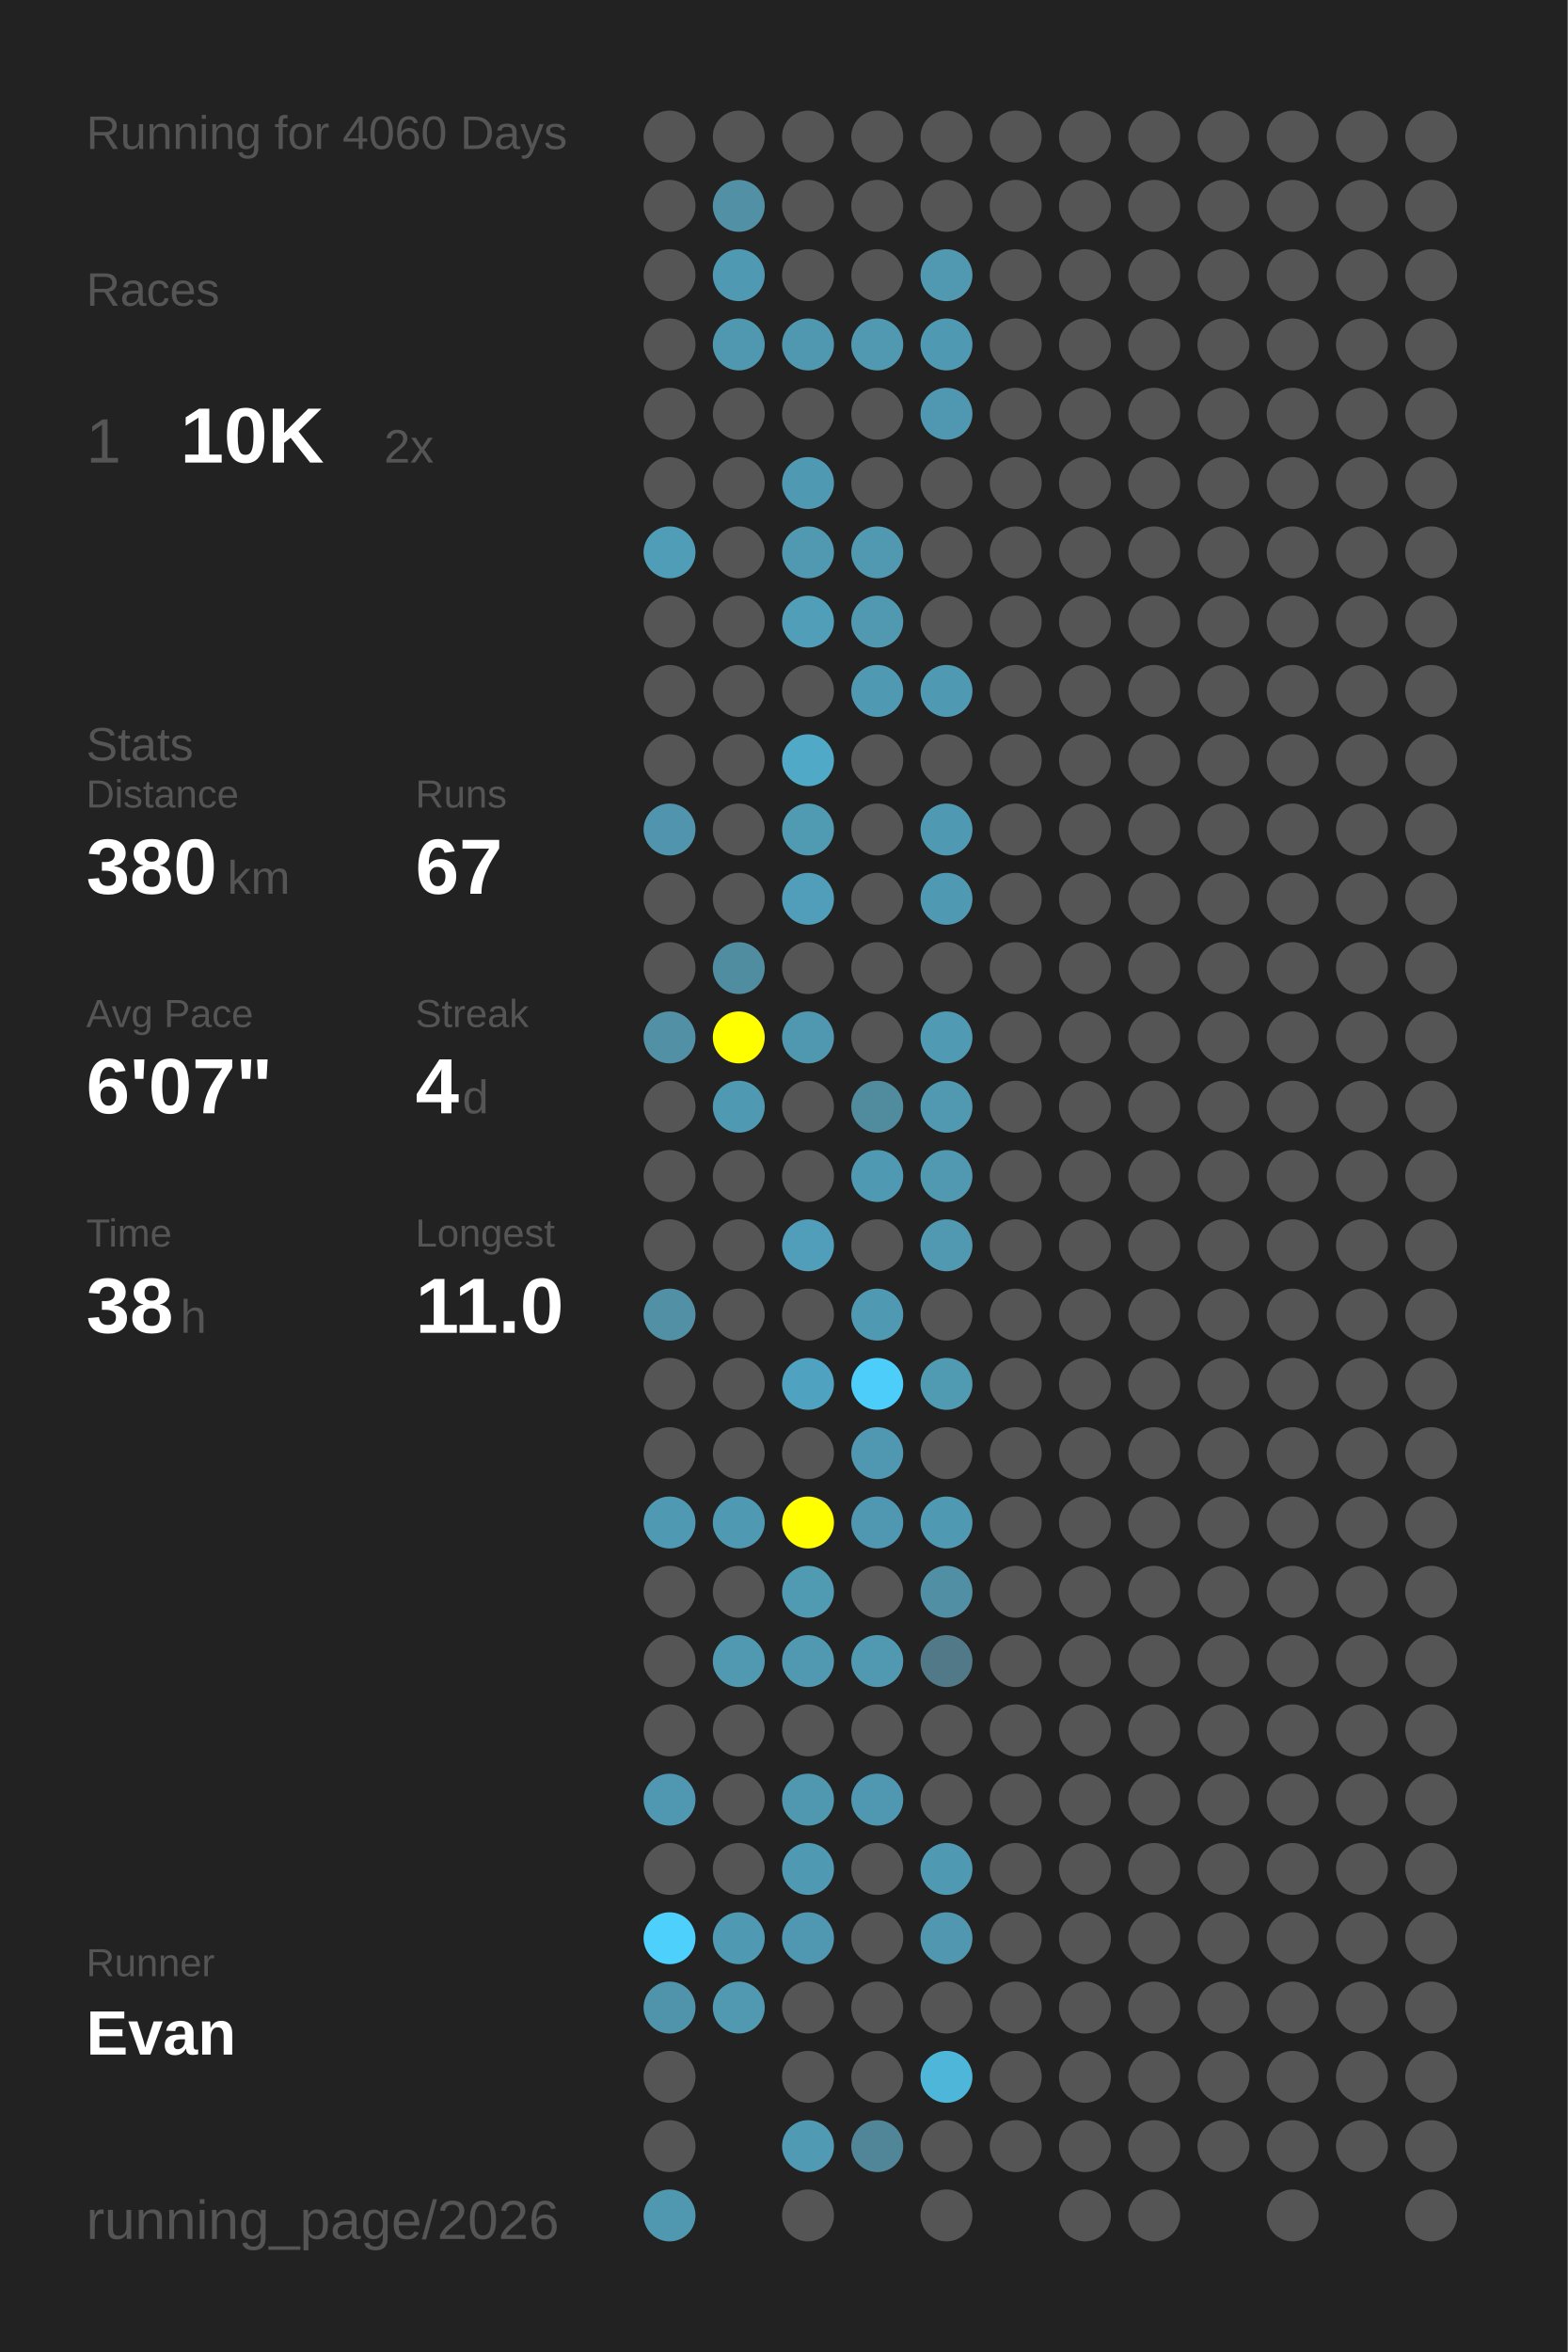
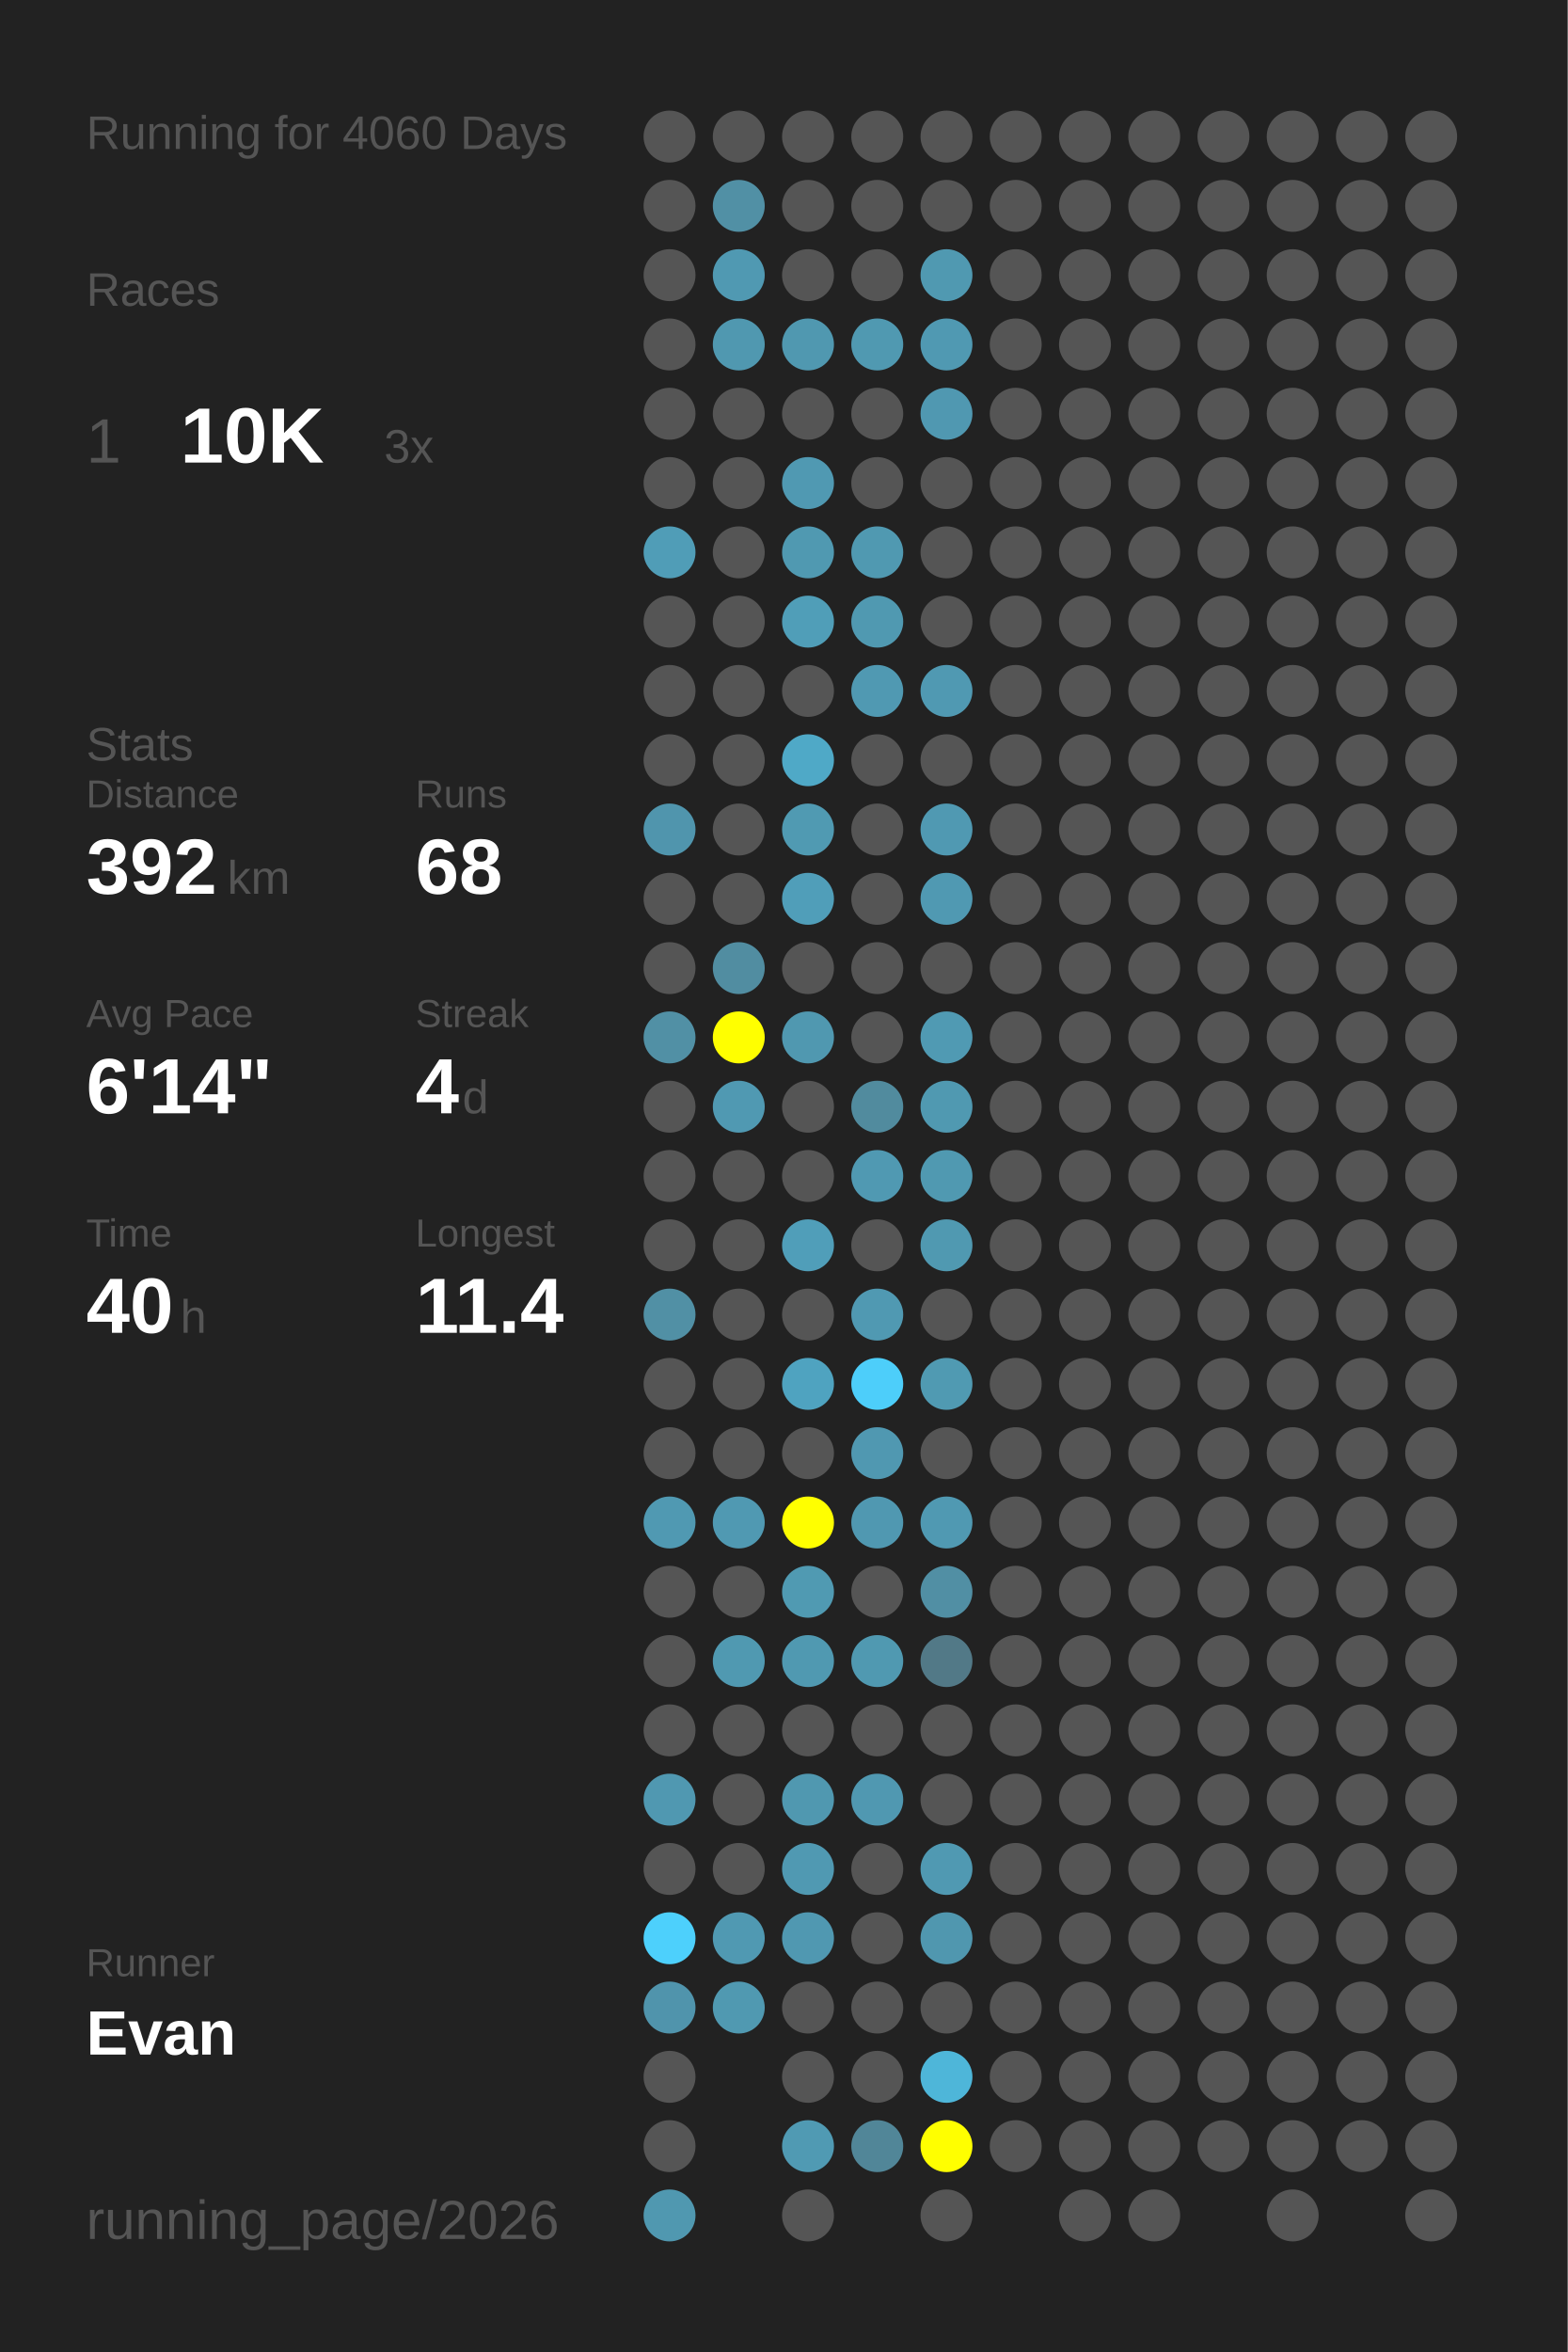
<svg xmlns="http://www.w3.org/2000/svg" baseProfile="full" height="300mm" version="1.1" viewBox="0,0,200,300" width="200mm">
  <defs />
  <rect fill="#222222" height="300" width="200" x="0" y="0" />
  <text fill="#555555" style="font-size:6px; font-family:Arial;" x="11" y="19">Running for 4060 Days</text>
  <text fill="#555555" style="font-size:6px; font-family:Arial;" x="11" y="39">Races</text>
  <text fill="#555555" style="font-size:8px; font-family:Arial;" x="11" y="59">1</text>
  <text fill="#FFFFFF" style="font-size:10px; font-family:Arial; font-weight:bold;" x="23" y="59">10K</text>
-   <text fill="#555555" style="font-size:6px; font-family:Arial;" x="49" y="59">2x</text>
+   <text fill="#555555" style="font-size:6px; font-family:Arial;" x="49" y="59">3x</text>
  <text fill="#555555" style="font-size:6px; font-family:Arial;" x="11" y="97">Stats</text>
  <text fill="#555555" style="font-size:5px; font-family:Arial;" x="11" y="103">Distance</text>
-   <text fill="#FFFFFF" style="font-size:10px; font-family:Arial; font-weight:bold;" x="11" y="114">380</text>
+   <text fill="#FFFFFF" style="font-size:10px; font-family:Arial; font-weight:bold;" x="11" y="114">392</text>
  <text fill="#555555" style="font-size:6px; font-family:Arial;" x="29" y="114">km</text>
  <text fill="#555555" style="font-size:5px; font-family:Arial;" x="53" y="103">Runs</text>
-   <text fill="#FFFFFF" style="font-size:10px; font-family:Arial; font-weight:bold;" x="53" y="114">67</text>
+   <text fill="#FFFFFF" style="font-size:10px; font-family:Arial; font-weight:bold;" x="53" y="114">68</text>
  <text fill="#555555" style="font-size:5px; font-family:Arial;" x="11" y="131">Avg Pace</text>
-   <text fill="#FFFFFF" style="font-size:10px; font-family:Arial; font-weight:bold;" x="11" y="142">6'07"</text>
+   <text fill="#FFFFFF" style="font-size:10px; font-family:Arial; font-weight:bold;" x="11" y="142">6'14"</text>
  <text fill="#555555" style="font-size:5px; font-family:Arial;" x="53" y="131">Streak</text>
  <text fill="#FFFFFF" style="font-size:10px; font-family:Arial; font-weight:bold;" x="53" y="142">4</text>
  <text fill="#555555" style="font-size:6px; font-family:Arial;" x="59" y="142">d</text>
  <text fill="#555555" style="font-size:5px; font-family:Arial;" x="11" y="159">Time</text>
-   <text fill="#FFFFFF" style="font-size:10px; font-family:Arial; font-weight:bold;" x="11" y="170">38</text>
+   <text fill="#FFFFFF" style="font-size:10px; font-family:Arial; font-weight:bold;" x="11" y="170">40</text>
  <text fill="#555555" style="font-size:6px; font-family:Arial;" x="23" y="170">h</text>
  <text fill="#555555" style="font-size:5px; font-family:Arial;" x="53" y="159">Longest</text>
-   <text fill="#FFFFFF" style="font-size:10px; font-family:Arial; font-weight:bold;" x="53" y="170">11.0</text>
+   <text fill="#FFFFFF" style="font-size:10px; font-family:Arial; font-weight:bold;" x="53" y="170">11.4</text>
  <text fill="#555555" style="font-size:5px; font-family:Arial;" x="11" y="252.065">Runner</text>
  <text fill="#FFFFFF" style="font-size:8px; font-family:Arial; font-weight:bold;" x="11" y="262.065">Evan</text>
  <text fill="#555555" style="font-size:7px; font-family:Arial;" x="11" y="285.581">running_page/2026</text>
  <circle cx="85.417" cy="17.419" fill="#555555" r="3.312" />
  <circle cx="85.417" cy="26.258" fill="#555555" r="3.312" />
  <circle cx="85.417" cy="35.097" fill="#555555" r="3.312" />
  <circle cx="85.417" cy="43.935" fill="#555555" r="3.312" />
  <circle cx="85.417" cy="52.774" fill="#555555" r="3.312" />
  <circle cx="85.417" cy="61.613" fill="#555555" r="3.312" />
  <circle cx="85.417" cy="70.452" fill="#509db7" r="3.312" />
  <circle cx="85.417" cy="79.29" fill="#555555" r="3.312" />
  <circle cx="85.417" cy="88.129" fill="#555555" r="3.312" />
  <circle cx="85.417" cy="96.968" fill="#555555" r="3.312" />
  <circle cx="85.417" cy="105.806" fill="#5095ad" r="3.312" />
  <circle cx="85.417" cy="114.645" fill="#555555" r="3.312" />
  <circle cx="85.417" cy="123.484" fill="#555555" r="3.312" />
  <circle cx="85.417" cy="132.323" fill="#5190a5" r="3.312" />
  <circle cx="85.417" cy="141.161" fill="#555555" r="3.312" />
  <circle cx="85.417" cy="150" fill="#555555" r="3.312" />
  <circle cx="85.417" cy="158.839" fill="#555555" r="3.312" />
  <circle cx="85.417" cy="167.677" fill="#5190a5" r="3.312" />
  <circle cx="85.417" cy="176.516" fill="#555555" r="3.312" />
  <circle cx="85.417" cy="185.355" fill="#555555" r="3.312" />
  <circle cx="85.417" cy="194.194" fill="#5099b2" r="3.312" />
  <circle cx="85.417" cy="203.032" fill="#555555" r="3.312" />
  <circle cx="85.417" cy="211.871" fill="#555555" r="3.312" />
  <circle cx="85.417" cy="220.71" fill="#555555" r="3.312" />
  <circle cx="85.417" cy="229.548" fill="#5098b1" r="3.312" />
  <circle cx="85.417" cy="238.387" fill="#555555" r="3.312" />
  <circle cx="85.417" cy="247.226" fill="#4dd0fc" r="3.312" />
  <circle cx="85.417" cy="256.065" fill="#5094ac" r="3.312" />
  <circle cx="85.417" cy="264.903" fill="#555555" r="3.312" />
  <circle cx="85.417" cy="273.742" fill="#555555" r="3.312" />
  <circle cx="85.417" cy="282.581" fill="#5098b0" r="3.312" />
  <circle cx="94.25" cy="17.419" fill="#555555" r="3.312" />
  <circle cx="94.25" cy="26.258" fill="#5190a5" r="3.312" />
  <circle cx="94.25" cy="35.097" fill="#5099b2" r="3.312" />
  <circle cx="94.25" cy="43.935" fill="#5098b0" r="3.312" />
  <circle cx="94.25" cy="52.774" fill="#555555" r="3.312" />
  <circle cx="94.25" cy="61.613" fill="#555555" r="3.312" />
  <circle cx="94.25" cy="70.452" fill="#555555" r="3.312" />
  <circle cx="94.25" cy="79.29" fill="#555555" r="3.312" />
  <circle cx="94.25" cy="88.129" fill="#555555" r="3.312" />
  <circle cx="94.25" cy="96.968" fill="#555555" r="3.312" />
  <circle cx="94.25" cy="105.806" fill="#555555" r="3.312" />
  <circle cx="94.25" cy="114.645" fill="#555555" r="3.312" />
  <circle cx="94.25" cy="123.484" fill="#518da1" r="3.312" />
  <circle cx="94.25" cy="132.323" fill="#FFFF00" r="3.312" />
  <circle cx="94.25" cy="141.161" fill="#5099b2" r="3.312" />
  <circle cx="94.25" cy="150" fill="#555555" r="3.312" />
  <circle cx="94.25" cy="158.839" fill="#555555" r="3.312" />
  <circle cx="94.25" cy="167.677" fill="#555555" r="3.312" />
  <circle cx="94.25" cy="176.516" fill="#555555" r="3.312" />
  <circle cx="94.25" cy="185.355" fill="#555555" r="3.312" />
  <circle cx="94.25" cy="194.194" fill="#5099b2" r="3.312" />
  <circle cx="94.25" cy="203.032" fill="#555555" r="3.312" />
  <circle cx="94.25" cy="211.871" fill="#5099b1" r="3.312" />
  <circle cx="94.25" cy="220.71" fill="#555555" r="3.312" />
  <circle cx="94.25" cy="229.548" fill="#555555" r="3.312" />
  <circle cx="94.25" cy="238.387" fill="#555555" r="3.312" />
  <circle cx="94.25" cy="247.226" fill="#5099b2" r="3.312" />
  <circle cx="94.25" cy="256.065" fill="#5099b1" r="3.312" />
  <circle cx="103.083" cy="17.419" fill="#555555" r="3.312" />
  <circle cx="103.083" cy="26.258" fill="#555555" r="3.312" />
  <circle cx="103.083" cy="35.097" fill="#555555" r="3.312" />
  <circle cx="103.083" cy="43.935" fill="#5098b0" r="3.312" />
  <circle cx="103.083" cy="52.774" fill="#555555" r="3.312" />
  <circle cx="103.083" cy="61.613" fill="#5099b2" r="3.312" />
  <circle cx="103.083" cy="70.452" fill="#5099b1" r="3.312" />
  <circle cx="103.083" cy="79.29" fill="#509eb8" r="3.312" />
  <circle cx="103.083" cy="88.129" fill="#555555" r="3.312" />
  <circle cx="103.083" cy="96.968" fill="#4fa9c7" r="3.312" />
  <circle cx="103.083" cy="105.806" fill="#509ab2" r="3.312" />
  <circle cx="103.083" cy="114.645" fill="#509eb9" r="3.312" />
  <circle cx="103.083" cy="123.484" fill="#555555" r="3.312" />
  <circle cx="103.083" cy="132.323" fill="#5098b0" r="3.312" />
  <circle cx="103.083" cy="141.161" fill="#555555" r="3.312" />
  <circle cx="103.083" cy="150" fill="#555555" r="3.312" />
  <circle cx="103.083" cy="158.839" fill="#509eb9" r="3.312" />
  <circle cx="103.083" cy="167.677" fill="#555555" r="3.312" />
  <circle cx="103.083" cy="176.516" fill="#4fa3c0" r="3.312" />
  <circle cx="103.083" cy="185.355" fill="#555555" r="3.312" />
  <circle cx="103.083" cy="194.194" fill="#FFFF00" r="3.312" />
  <circle cx="103.083" cy="203.032" fill="#509ab2" r="3.312" />
  <circle cx="103.083" cy="211.871" fill="#5099b1" r="3.312" />
  <circle cx="103.083" cy="220.71" fill="#555555" r="3.312" />
  <circle cx="103.083" cy="229.548" fill="#5098b0" r="3.312" />
  <circle cx="103.083" cy="238.387" fill="#5099b2" r="3.312" />
  <circle cx="103.083" cy="247.226" fill="#5098b1" r="3.312" />
  <circle cx="103.083" cy="256.065" fill="#555555" r="3.312" />
  <circle cx="103.083" cy="264.903" fill="#555555" r="3.312" />
  <circle cx="103.083" cy="273.742" fill="#509ab3" r="3.312" />
  <circle cx="103.083" cy="282.581" fill="#555555" r="3.312" />
  <circle cx="111.917" cy="17.419" fill="#555555" r="3.312" />
  <circle cx="111.917" cy="26.258" fill="#555555" r="3.312" />
  <circle cx="111.917" cy="35.097" fill="#555555" r="3.312" />
  <circle cx="111.917" cy="43.935" fill="#5099b1" r="3.312" />
  <circle cx="111.917" cy="52.774" fill="#555555" r="3.312" />
  <circle cx="111.917" cy="61.613" fill="#555555" r="3.312" />
  <circle cx="111.917" cy="70.452" fill="#5099b1" r="3.312" />
  <circle cx="111.917" cy="79.29" fill="#5099b1" r="3.312" />
  <circle cx="111.917" cy="88.129" fill="#5099b2" r="3.312" />
  <circle cx="111.917" cy="96.968" fill="#555555" r="3.312" />
  <circle cx="111.917" cy="105.806" fill="#555555" r="3.312" />
  <circle cx="111.917" cy="114.645" fill="#555555" r="3.312" />
  <circle cx="111.917" cy="123.484" fill="#555555" r="3.312" />
  <circle cx="111.917" cy="132.323" fill="#555555" r="3.312" />
  <circle cx="111.917" cy="141.161" fill="#518b9e" r="3.312" />
  <circle cx="111.917" cy="150" fill="#5099b2" r="3.312" />
  <circle cx="111.917" cy="158.839" fill="#555555" r="3.312" />
  <circle cx="111.917" cy="167.677" fill="#5099b2" r="3.312" />
  <circle cx="111.917" cy="176.516" fill="#4dcefa" r="3.312" />
  <circle cx="111.917" cy="185.355" fill="#5098b1" r="3.312" />
  <circle cx="111.917" cy="194.194" fill="#5098b1" r="3.312" />
  <circle cx="111.917" cy="203.032" fill="#555555" r="3.312" />
  <circle cx="111.917" cy="211.871" fill="#5099b1" r="3.312" />
  <circle cx="111.917" cy="220.71" fill="#555555" r="3.312" />
  <circle cx="111.917" cy="229.548" fill="#5098b1" r="3.312" />
  <circle cx="111.917" cy="238.387" fill="#555555" r="3.312" />
  <circle cx="111.917" cy="247.226" fill="#555555" r="3.312" />
  <circle cx="111.917" cy="256.065" fill="#555555" r="3.312" />
  <circle cx="111.917" cy="264.903" fill="#555555" r="3.312" />
  <circle cx="111.917" cy="273.742" fill="#518698" r="3.312" />
  <circle cx="120.75" cy="17.419" fill="#555555" r="3.312" />
  <circle cx="120.75" cy="26.258" fill="#555555" r="3.312" />
  <circle cx="120.75" cy="35.097" fill="#5099b1" r="3.312" />
  <circle cx="120.75" cy="43.935" fill="#5099b2" r="3.312" />
  <circle cx="120.75" cy="52.774" fill="#5098b1" r="3.312" />
  <circle cx="120.75" cy="61.613" fill="#555555" r="3.312" />
  <circle cx="120.75" cy="70.452" fill="#555555" r="3.312" />
  <circle cx="120.75" cy="79.29" fill="#555555" r="3.312" />
  <circle cx="120.75" cy="88.129" fill="#5099b2" r="3.312" />
  <circle cx="120.75" cy="96.968" fill="#555555" r="3.312" />
  <circle cx="120.75" cy="105.806" fill="#5099b2" r="3.312" />
  <circle cx="120.75" cy="114.645" fill="#5099b2" r="3.312" />
  <circle cx="120.75" cy="123.484" fill="#555555" r="3.312" />
  <circle cx="120.75" cy="132.323" fill="#509ab3" r="3.312" />
  <circle cx="120.75" cy="141.161" fill="#5099b1" r="3.312" />
  <circle cx="120.75" cy="150" fill="#5099b1" r="3.312" />
  <circle cx="120.75" cy="158.839" fill="#5099b1" r="3.312" />
  <circle cx="120.75" cy="167.677" fill="#555555" r="3.312" />
  <circle cx="120.75" cy="176.516" fill="#509ab2" r="3.312" />
  <circle cx="120.75" cy="185.355" fill="#555555" r="3.312" />
  <circle cx="120.75" cy="194.194" fill="#5099b2" r="3.312" />
  <circle cx="120.75" cy="203.032" fill="#518fa4" r="3.312" />
  <circle cx="120.75" cy="211.871" fill="#527987" r="3.312" />
  <circle cx="120.75" cy="220.71" fill="#555555" r="3.312" />
  <circle cx="120.75" cy="229.548" fill="#555555" r="3.312" />
  <circle cx="120.75" cy="238.387" fill="#5099b2" r="3.312" />
  <circle cx="120.75" cy="247.226" fill="#5097af" r="3.312" />
  <circle cx="120.75" cy="256.065" fill="#555555" r="3.312" />
  <circle cx="120.75" cy="264.903" fill="#4eb6d9" r="3.312" />
-   <circle cx="120.75" cy="273.742" fill="#555555" r="3.312" />
+   <circle cx="120.75" cy="273.742" fill="#FFFF00" r="3.312" />
  <circle cx="120.75" cy="282.581" fill="#555555" r="3.312" />
  <circle cx="129.583" cy="17.419" fill="#555555" r="3.312" />
  <circle cx="129.583" cy="26.258" fill="#555555" r="3.312" />
  <circle cx="129.583" cy="35.097" fill="#555555" r="3.312" />
  <circle cx="129.583" cy="43.935" fill="#555555" r="3.312" />
  <circle cx="129.583" cy="52.774" fill="#555555" r="3.312" />
  <circle cx="129.583" cy="61.613" fill="#555555" r="3.312" />
  <circle cx="129.583" cy="70.452" fill="#555555" r="3.312" />
  <circle cx="129.583" cy="79.29" fill="#555555" r="3.312" />
  <circle cx="129.583" cy="88.129" fill="#555555" r="3.312" />
  <circle cx="129.583" cy="96.968" fill="#555555" r="3.312" />
  <circle cx="129.583" cy="105.806" fill="#555555" r="3.312" />
  <circle cx="129.583" cy="114.645" fill="#555555" r="3.312" />
  <circle cx="129.583" cy="123.484" fill="#555555" r="3.312" />
  <circle cx="129.583" cy="132.323" fill="#555555" r="3.312" />
  <circle cx="129.583" cy="141.161" fill="#555555" r="3.312" />
  <circle cx="129.583" cy="150" fill="#555555" r="3.312" />
  <circle cx="129.583" cy="158.839" fill="#555555" r="3.312" />
  <circle cx="129.583" cy="167.677" fill="#555555" r="3.312" />
  <circle cx="129.583" cy="176.516" fill="#555555" r="3.312" />
  <circle cx="129.583" cy="185.355" fill="#555555" r="3.312" />
  <circle cx="129.583" cy="194.194" fill="#555555" r="3.312" />
  <circle cx="129.583" cy="203.032" fill="#555555" r="3.312" />
  <circle cx="129.583" cy="211.871" fill="#555555" r="3.312" />
  <circle cx="129.583" cy="220.71" fill="#555555" r="3.312" />
  <circle cx="129.583" cy="229.548" fill="#555555" r="3.312" />
  <circle cx="129.583" cy="238.387" fill="#555555" r="3.312" />
  <circle cx="129.583" cy="247.226" fill="#555555" r="3.312" />
  <circle cx="129.583" cy="256.065" fill="#555555" r="3.312" />
  <circle cx="129.583" cy="264.903" fill="#555555" r="3.312" />
  <circle cx="129.583" cy="273.742" fill="#555555" r="3.312" />
  <circle cx="138.417" cy="17.419" fill="#555555" r="3.312" />
  <circle cx="138.417" cy="26.258" fill="#555555" r="3.312" />
  <circle cx="138.417" cy="35.097" fill="#555555" r="3.312" />
  <circle cx="138.417" cy="43.935" fill="#555555" r="3.312" />
  <circle cx="138.417" cy="52.774" fill="#555555" r="3.312" />
  <circle cx="138.417" cy="61.613" fill="#555555" r="3.312" />
  <circle cx="138.417" cy="70.452" fill="#555555" r="3.312" />
  <circle cx="138.417" cy="79.29" fill="#555555" r="3.312" />
  <circle cx="138.417" cy="88.129" fill="#555555" r="3.312" />
  <circle cx="138.417" cy="96.968" fill="#555555" r="3.312" />
  <circle cx="138.417" cy="105.806" fill="#555555" r="3.312" />
  <circle cx="138.417" cy="114.645" fill="#555555" r="3.312" />
  <circle cx="138.417" cy="123.484" fill="#555555" r="3.312" />
  <circle cx="138.417" cy="132.323" fill="#555555" r="3.312" />
  <circle cx="138.417" cy="141.161" fill="#555555" r="3.312" />
  <circle cx="138.417" cy="150" fill="#555555" r="3.312" />
  <circle cx="138.417" cy="158.839" fill="#555555" r="3.312" />
  <circle cx="138.417" cy="167.677" fill="#555555" r="3.312" />
  <circle cx="138.417" cy="176.516" fill="#555555" r="3.312" />
  <circle cx="138.417" cy="185.355" fill="#555555" r="3.312" />
  <circle cx="138.417" cy="194.194" fill="#555555" r="3.312" />
  <circle cx="138.417" cy="203.032" fill="#555555" r="3.312" />
  <circle cx="138.417" cy="211.871" fill="#555555" r="3.312" />
  <circle cx="138.417" cy="220.71" fill="#555555" r="3.312" />
  <circle cx="138.417" cy="229.548" fill="#555555" r="3.312" />
  <circle cx="138.417" cy="238.387" fill="#555555" r="3.312" />
  <circle cx="138.417" cy="247.226" fill="#555555" r="3.312" />
  <circle cx="138.417" cy="256.065" fill="#555555" r="3.312" />
  <circle cx="138.417" cy="264.903" fill="#555555" r="3.312" />
  <circle cx="138.417" cy="273.742" fill="#555555" r="3.312" />
  <circle cx="138.417" cy="282.581" fill="#555555" r="3.312" />
  <circle cx="147.25" cy="17.419" fill="#555555" r="3.312" />
  <circle cx="147.25" cy="26.258" fill="#555555" r="3.312" />
  <circle cx="147.25" cy="35.097" fill="#555555" r="3.312" />
  <circle cx="147.25" cy="43.935" fill="#555555" r="3.312" />
  <circle cx="147.25" cy="52.774" fill="#555555" r="3.312" />
  <circle cx="147.25" cy="61.613" fill="#555555" r="3.312" />
  <circle cx="147.25" cy="70.452" fill="#555555" r="3.312" />
  <circle cx="147.25" cy="79.29" fill="#555555" r="3.312" />
  <circle cx="147.25" cy="88.129" fill="#555555" r="3.312" />
  <circle cx="147.25" cy="96.968" fill="#555555" r="3.312" />
  <circle cx="147.25" cy="105.806" fill="#555555" r="3.312" />
  <circle cx="147.25" cy="114.645" fill="#555555" r="3.312" />
  <circle cx="147.25" cy="123.484" fill="#555555" r="3.312" />
  <circle cx="147.25" cy="132.323" fill="#555555" r="3.312" />
  <circle cx="147.25" cy="141.161" fill="#555555" r="3.312" />
  <circle cx="147.25" cy="150" fill="#555555" r="3.312" />
  <circle cx="147.25" cy="158.839" fill="#555555" r="3.312" />
  <circle cx="147.25" cy="167.677" fill="#555555" r="3.312" />
  <circle cx="147.25" cy="176.516" fill="#555555" r="3.312" />
  <circle cx="147.25" cy="185.355" fill="#555555" r="3.312" />
  <circle cx="147.25" cy="194.194" fill="#555555" r="3.312" />
  <circle cx="147.25" cy="203.032" fill="#555555" r="3.312" />
  <circle cx="147.25" cy="211.871" fill="#555555" r="3.312" />
  <circle cx="147.25" cy="220.71" fill="#555555" r="3.312" />
  <circle cx="147.25" cy="229.548" fill="#555555" r="3.312" />
  <circle cx="147.25" cy="238.387" fill="#555555" r="3.312" />
  <circle cx="147.25" cy="247.226" fill="#555555" r="3.312" />
  <circle cx="147.25" cy="256.065" fill="#555555" r="3.312" />
  <circle cx="147.25" cy="264.903" fill="#555555" r="3.312" />
  <circle cx="147.25" cy="273.742" fill="#555555" r="3.312" />
  <circle cx="147.25" cy="282.581" fill="#555555" r="3.312" />
  <circle cx="156.083" cy="17.419" fill="#555555" r="3.312" />
  <circle cx="156.083" cy="26.258" fill="#555555" r="3.312" />
  <circle cx="156.083" cy="35.097" fill="#555555" r="3.312" />
  <circle cx="156.083" cy="43.935" fill="#555555" r="3.312" />
  <circle cx="156.083" cy="52.774" fill="#555555" r="3.312" />
  <circle cx="156.083" cy="61.613" fill="#555555" r="3.312" />
  <circle cx="156.083" cy="70.452" fill="#555555" r="3.312" />
  <circle cx="156.083" cy="79.29" fill="#555555" r="3.312" />
  <circle cx="156.083" cy="88.129" fill="#555555" r="3.312" />
  <circle cx="156.083" cy="96.968" fill="#555555" r="3.312" />
  <circle cx="156.083" cy="105.806" fill="#555555" r="3.312" />
  <circle cx="156.083" cy="114.645" fill="#555555" r="3.312" />
  <circle cx="156.083" cy="123.484" fill="#555555" r="3.312" />
  <circle cx="156.083" cy="132.323" fill="#555555" r="3.312" />
  <circle cx="156.083" cy="141.161" fill="#555555" r="3.312" />
  <circle cx="156.083" cy="150" fill="#555555" r="3.312" />
  <circle cx="156.083" cy="158.839" fill="#555555" r="3.312" />
  <circle cx="156.083" cy="167.677" fill="#555555" r="3.312" />
  <circle cx="156.083" cy="176.516" fill="#555555" r="3.312" />
  <circle cx="156.083" cy="185.355" fill="#555555" r="3.312" />
  <circle cx="156.083" cy="194.194" fill="#555555" r="3.312" />
  <circle cx="156.083" cy="203.032" fill="#555555" r="3.312" />
  <circle cx="156.083" cy="211.871" fill="#555555" r="3.312" />
  <circle cx="156.083" cy="220.71" fill="#555555" r="3.312" />
  <circle cx="156.083" cy="229.548" fill="#555555" r="3.312" />
  <circle cx="156.083" cy="238.387" fill="#555555" r="3.312" />
  <circle cx="156.083" cy="247.226" fill="#555555" r="3.312" />
  <circle cx="156.083" cy="256.065" fill="#555555" r="3.312" />
  <circle cx="156.083" cy="264.903" fill="#555555" r="3.312" />
  <circle cx="156.083" cy="273.742" fill="#555555" r="3.312" />
  <circle cx="164.917" cy="17.419" fill="#555555" r="3.312" />
  <circle cx="164.917" cy="26.258" fill="#555555" r="3.312" />
  <circle cx="164.917" cy="35.097" fill="#555555" r="3.312" />
  <circle cx="164.917" cy="43.935" fill="#555555" r="3.312" />
  <circle cx="164.917" cy="52.774" fill="#555555" r="3.312" />
  <circle cx="164.917" cy="61.613" fill="#555555" r="3.312" />
  <circle cx="164.917" cy="70.452" fill="#555555" r="3.312" />
  <circle cx="164.917" cy="79.29" fill="#555555" r="3.312" />
  <circle cx="164.917" cy="88.129" fill="#555555" r="3.312" />
  <circle cx="164.917" cy="96.968" fill="#555555" r="3.312" />
  <circle cx="164.917" cy="105.806" fill="#555555" r="3.312" />
  <circle cx="164.917" cy="114.645" fill="#555555" r="3.312" />
  <circle cx="164.917" cy="123.484" fill="#555555" r="3.312" />
  <circle cx="164.917" cy="132.323" fill="#555555" r="3.312" />
  <circle cx="164.917" cy="141.161" fill="#555555" r="3.312" />
  <circle cx="164.917" cy="150" fill="#555555" r="3.312" />
  <circle cx="164.917" cy="158.839" fill="#555555" r="3.312" />
  <circle cx="164.917" cy="167.677" fill="#555555" r="3.312" />
  <circle cx="164.917" cy="176.516" fill="#555555" r="3.312" />
  <circle cx="164.917" cy="185.355" fill="#555555" r="3.312" />
  <circle cx="164.917" cy="194.194" fill="#555555" r="3.312" />
  <circle cx="164.917" cy="203.032" fill="#555555" r="3.312" />
  <circle cx="164.917" cy="211.871" fill="#555555" r="3.312" />
  <circle cx="164.917" cy="220.71" fill="#555555" r="3.312" />
  <circle cx="164.917" cy="229.548" fill="#555555" r="3.312" />
  <circle cx="164.917" cy="238.387" fill="#555555" r="3.312" />
  <circle cx="164.917" cy="247.226" fill="#555555" r="3.312" />
  <circle cx="164.917" cy="256.065" fill="#555555" r="3.312" />
  <circle cx="164.917" cy="264.903" fill="#555555" r="3.312" />
  <circle cx="164.917" cy="273.742" fill="#555555" r="3.312" />
  <circle cx="164.917" cy="282.581" fill="#555555" r="3.312" />
  <circle cx="173.75" cy="17.419" fill="#555555" r="3.312" />
  <circle cx="173.75" cy="26.258" fill="#555555" r="3.312" />
  <circle cx="173.75" cy="35.097" fill="#555555" r="3.312" />
  <circle cx="173.75" cy="43.935" fill="#555555" r="3.312" />
  <circle cx="173.75" cy="52.774" fill="#555555" r="3.312" />
  <circle cx="173.75" cy="61.613" fill="#555555" r="3.312" />
  <circle cx="173.75" cy="70.452" fill="#555555" r="3.312" />
  <circle cx="173.75" cy="79.29" fill="#555555" r="3.312" />
  <circle cx="173.75" cy="88.129" fill="#555555" r="3.312" />
  <circle cx="173.75" cy="96.968" fill="#555555" r="3.312" />
  <circle cx="173.75" cy="105.806" fill="#555555" r="3.312" />
  <circle cx="173.75" cy="114.645" fill="#555555" r="3.312" />
  <circle cx="173.75" cy="123.484" fill="#555555" r="3.312" />
  <circle cx="173.75" cy="132.323" fill="#555555" r="3.312" />
  <circle cx="173.75" cy="141.161" fill="#555555" r="3.312" />
  <circle cx="173.75" cy="150" fill="#555555" r="3.312" />
  <circle cx="173.75" cy="158.839" fill="#555555" r="3.312" />
  <circle cx="173.75" cy="167.677" fill="#555555" r="3.312" />
  <circle cx="173.75" cy="176.516" fill="#555555" r="3.312" />
  <circle cx="173.75" cy="185.355" fill="#555555" r="3.312" />
  <circle cx="173.75" cy="194.194" fill="#555555" r="3.312" />
  <circle cx="173.75" cy="203.032" fill="#555555" r="3.312" />
  <circle cx="173.75" cy="211.871" fill="#555555" r="3.312" />
  <circle cx="173.75" cy="220.71" fill="#555555" r="3.312" />
  <circle cx="173.75" cy="229.548" fill="#555555" r="3.312" />
  <circle cx="173.75" cy="238.387" fill="#555555" r="3.312" />
  <circle cx="173.75" cy="247.226" fill="#555555" r="3.312" />
  <circle cx="173.75" cy="256.065" fill="#555555" r="3.312" />
  <circle cx="173.75" cy="264.903" fill="#555555" r="3.312" />
  <circle cx="173.75" cy="273.742" fill="#555555" r="3.312" />
  <circle cx="182.583" cy="17.419" fill="#555555" r="3.312" />
  <circle cx="182.583" cy="26.258" fill="#555555" r="3.312" />
  <circle cx="182.583" cy="35.097" fill="#555555" r="3.312" />
  <circle cx="182.583" cy="43.935" fill="#555555" r="3.312" />
  <circle cx="182.583" cy="52.774" fill="#555555" r="3.312" />
  <circle cx="182.583" cy="61.613" fill="#555555" r="3.312" />
  <circle cx="182.583" cy="70.452" fill="#555555" r="3.312" />
  <circle cx="182.583" cy="79.29" fill="#555555" r="3.312" />
  <circle cx="182.583" cy="88.129" fill="#555555" r="3.312" />
  <circle cx="182.583" cy="96.968" fill="#555555" r="3.312" />
  <circle cx="182.583" cy="105.806" fill="#555555" r="3.312" />
  <circle cx="182.583" cy="114.645" fill="#555555" r="3.312" />
  <circle cx="182.583" cy="123.484" fill="#555555" r="3.312" />
  <circle cx="182.583" cy="132.323" fill="#555555" r="3.312" />
  <circle cx="182.583" cy="141.161" fill="#555555" r="3.312" />
  <circle cx="182.583" cy="150" fill="#555555" r="3.312" />
  <circle cx="182.583" cy="158.839" fill="#555555" r="3.312" />
  <circle cx="182.583" cy="167.677" fill="#555555" r="3.312" />
  <circle cx="182.583" cy="176.516" fill="#555555" r="3.312" />
  <circle cx="182.583" cy="185.355" fill="#555555" r="3.312" />
  <circle cx="182.583" cy="194.194" fill="#555555" r="3.312" />
  <circle cx="182.583" cy="203.032" fill="#555555" r="3.312" />
  <circle cx="182.583" cy="211.871" fill="#555555" r="3.312" />
  <circle cx="182.583" cy="220.71" fill="#555555" r="3.312" />
  <circle cx="182.583" cy="229.548" fill="#555555" r="3.312" />
  <circle cx="182.583" cy="238.387" fill="#555555" r="3.312" />
  <circle cx="182.583" cy="247.226" fill="#555555" r="3.312" />
  <circle cx="182.583" cy="256.065" fill="#555555" r="3.312" />
  <circle cx="182.583" cy="264.903" fill="#555555" r="3.312" />
  <circle cx="182.583" cy="273.742" fill="#555555" r="3.312" />
  <circle cx="182.583" cy="282.581" fill="#555555" r="3.312" />
</svg>
